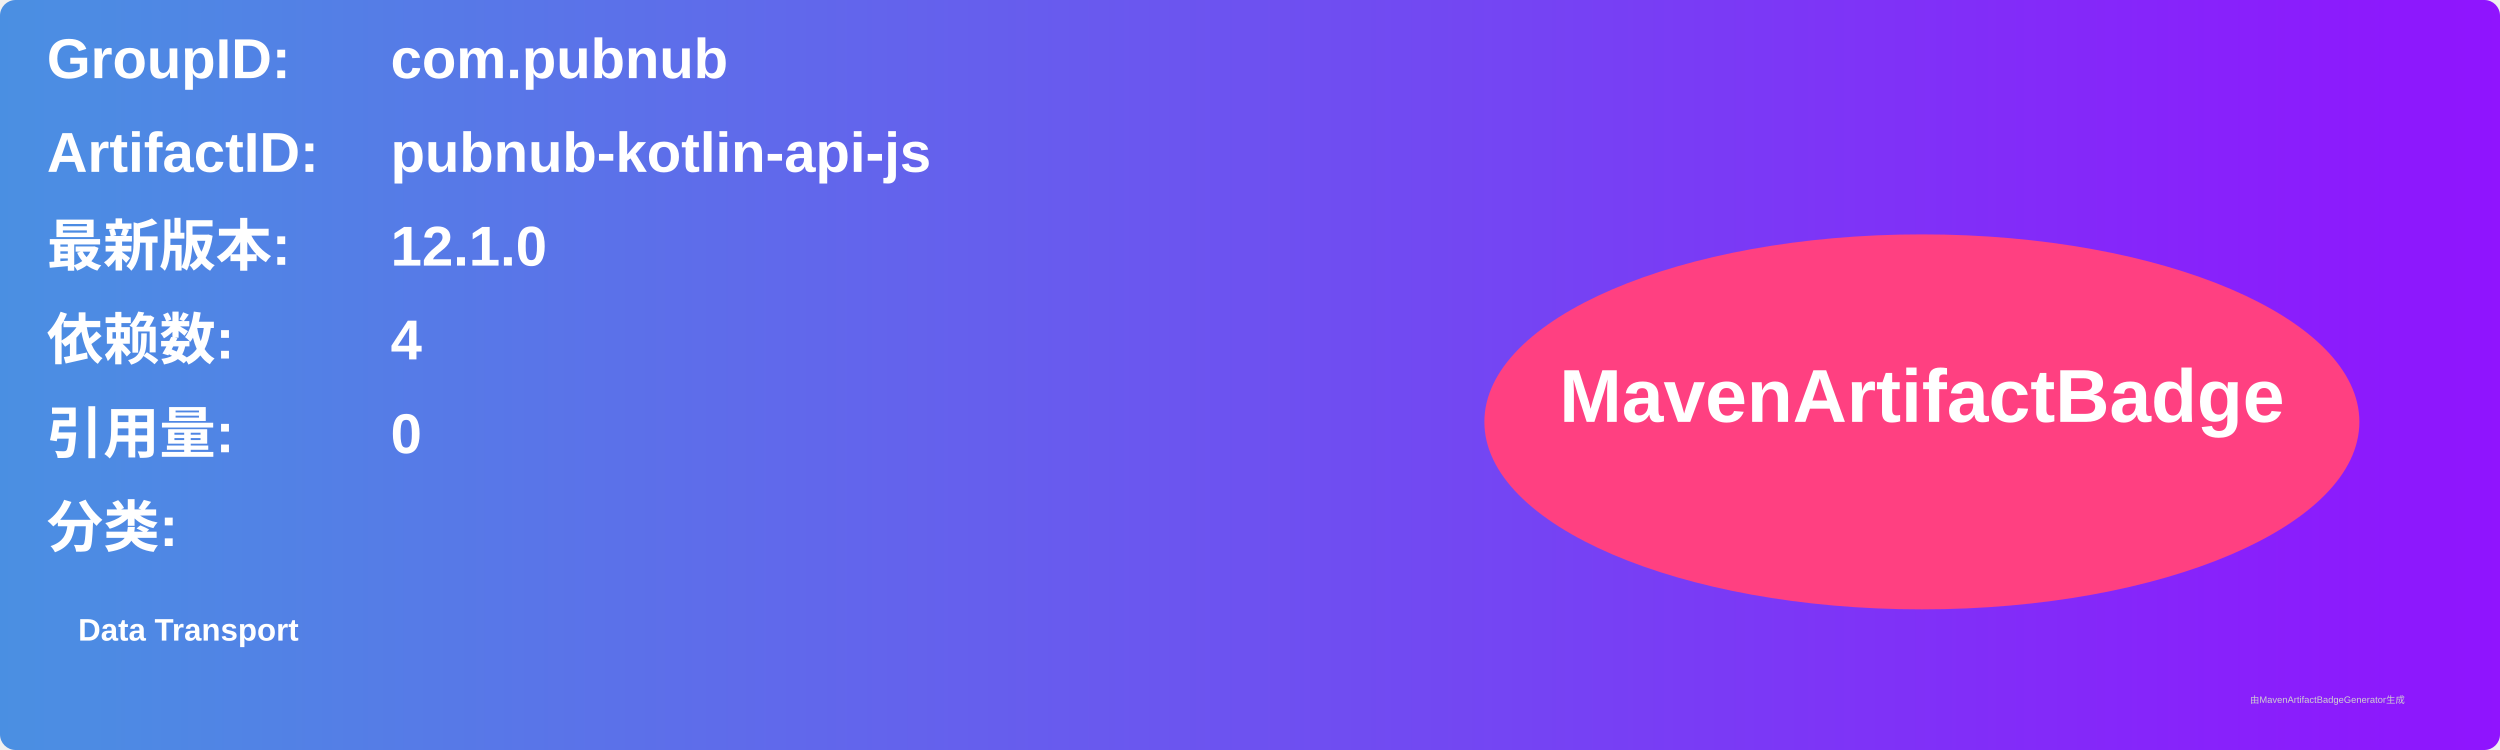
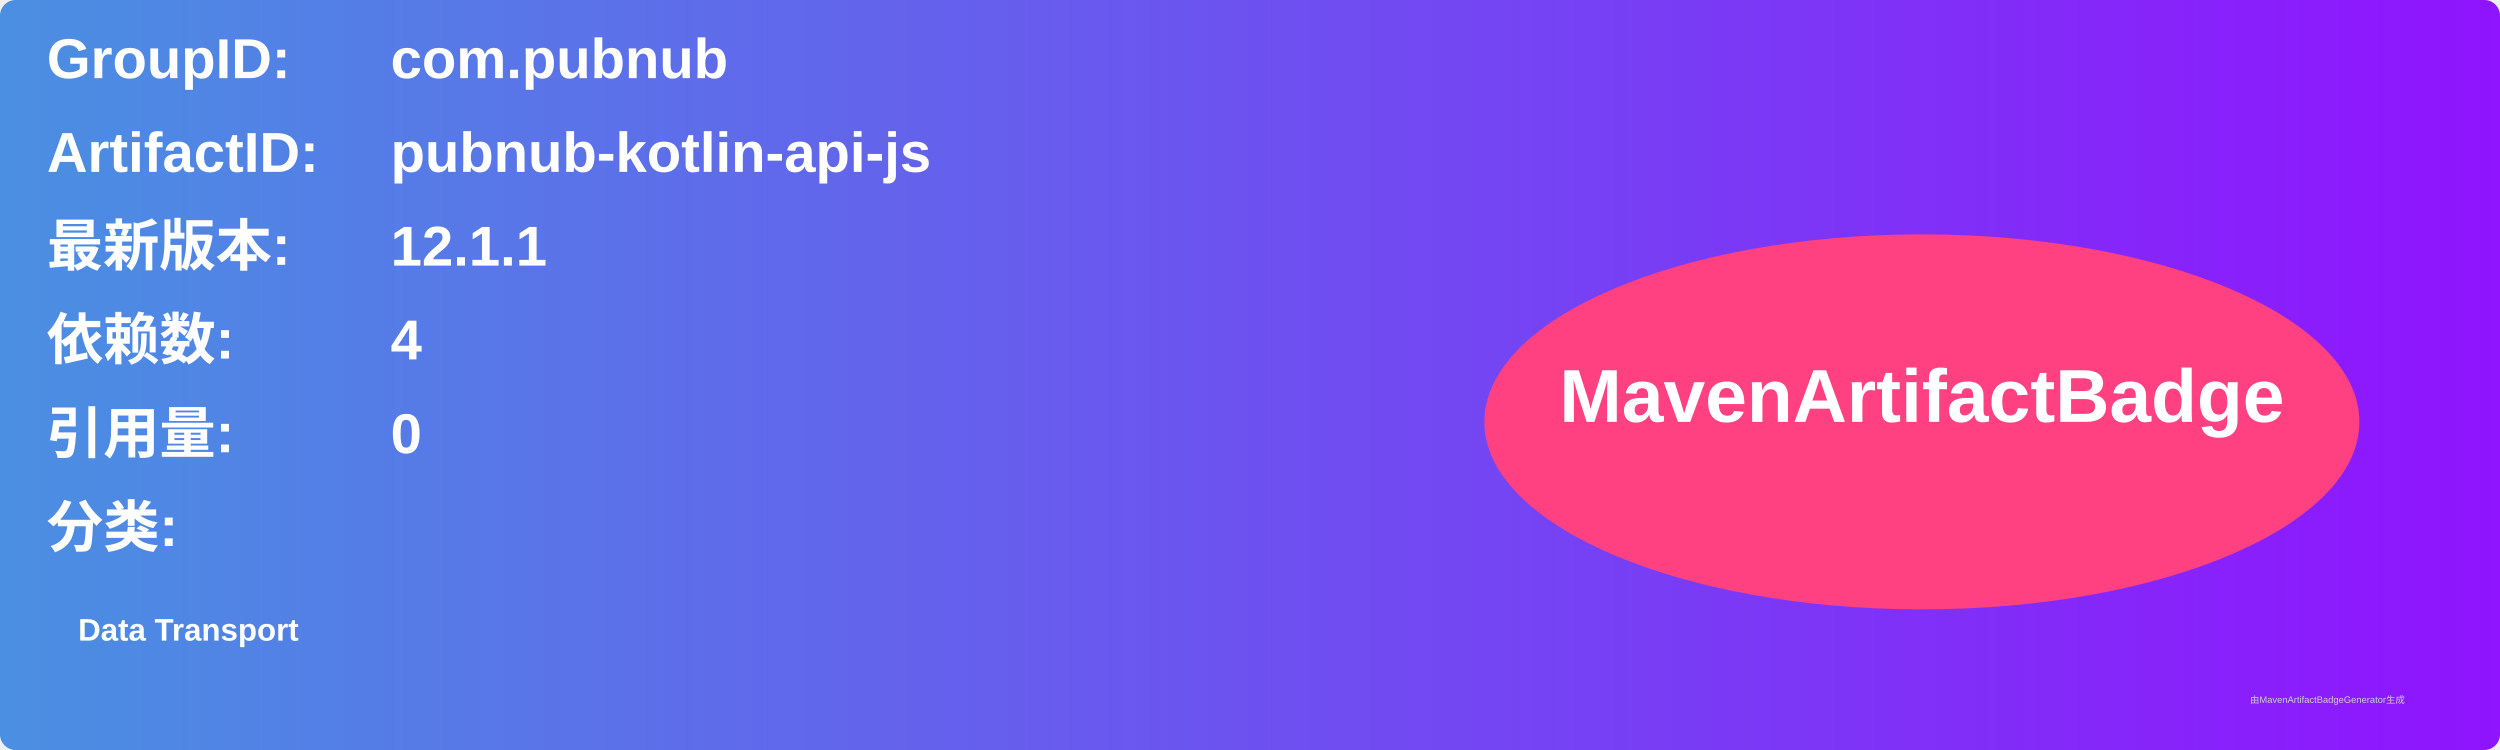
<svg xmlns="http://www.w3.org/2000/svg" width="800" height="240" viewBox="0 0 800 240">
  <linearGradient id="grad" x1="0%" y1="0%" x2="100%" y2="0%">
    <stop offset="0%" stop-color="#4a90e2" />
    <stop offset="100%" stop-color="#9013fe" />
  </linearGradient>
  <rect width="100%" height="100%" rx="5" ry="5" fill="url(#grad)" />
  <g transform="translate(15, 15)">
    <text x="0" y="10" font-family="Arial" font-size="18" fill="white" font-weight="bold" width="260">GroupID:</text>
    <text x="110" y="10" font-family="Arial" font-size="18" fill="white" font-weight="bold" width="460">com.pubnub</text>
    <text x="0" y="40" font-family="Arial" font-size="18" fill="white" font-weight="bold" width="260">ArtifactID:</text>
    <text x="110" y="40" font-family="Arial" font-size="18" fill="white" font-weight="bold" width="460">pubnub-kotlin-api-js</text>
    <text x="0" y="70" font-family="Arial" font-size="18" fill="white" font-weight="bold">最新版本:</text>
    <text x="110" y="70" font-family="Arial" font-size="18" fill="white" font-weight="bold">
-       <tspan font-weight="bold">12.1.0</tspan>
+       <tspan font-weight="bold">12.1.1</tspan>
    </text>
    <text x="0" y="100" font-family="Arial" font-size="18" fill="white" font-weight="bold">依赖数: </text>
    <text x="110" y="100" font-family="Arial" font-size="18" fill="white">
      <tspan font-weight="bold">4</tspan>
    </text>
    <text x="0" y="130" font-family="Arial" font-size="18" fill="white" font-weight="bold">引用量: </text>
    <text x="110" y="130" font-family="Arial" font-size="18" fill="white">
      <tspan font-weight="bold">0</tspan>
    </text>
    <text x="0" y="160" font-family="Arial" font-size="18" fill="white" font-weight="bold">分类:</text>
    <text x="10" y="190" font-family="Arial" font-size="10" fill="white">
      <tspan font-weight="bold">Data Transport</tspan>
    </text>
    <ellipse cx="600" cy="120" rx="140" ry="60" fill="#ff4081" />
    <text x="600" y="120" text-anchor="middle" font-family="Arial" font-size="24" fill="white" font-weight="bold">MavenArtifactBadge</text>
  </g>
  <text x="720" y="225" font-family="Arial" font-size="3" fill="#d0d0d0">由MavenArtifactBadgeGenerator生成</text>
</svg>
